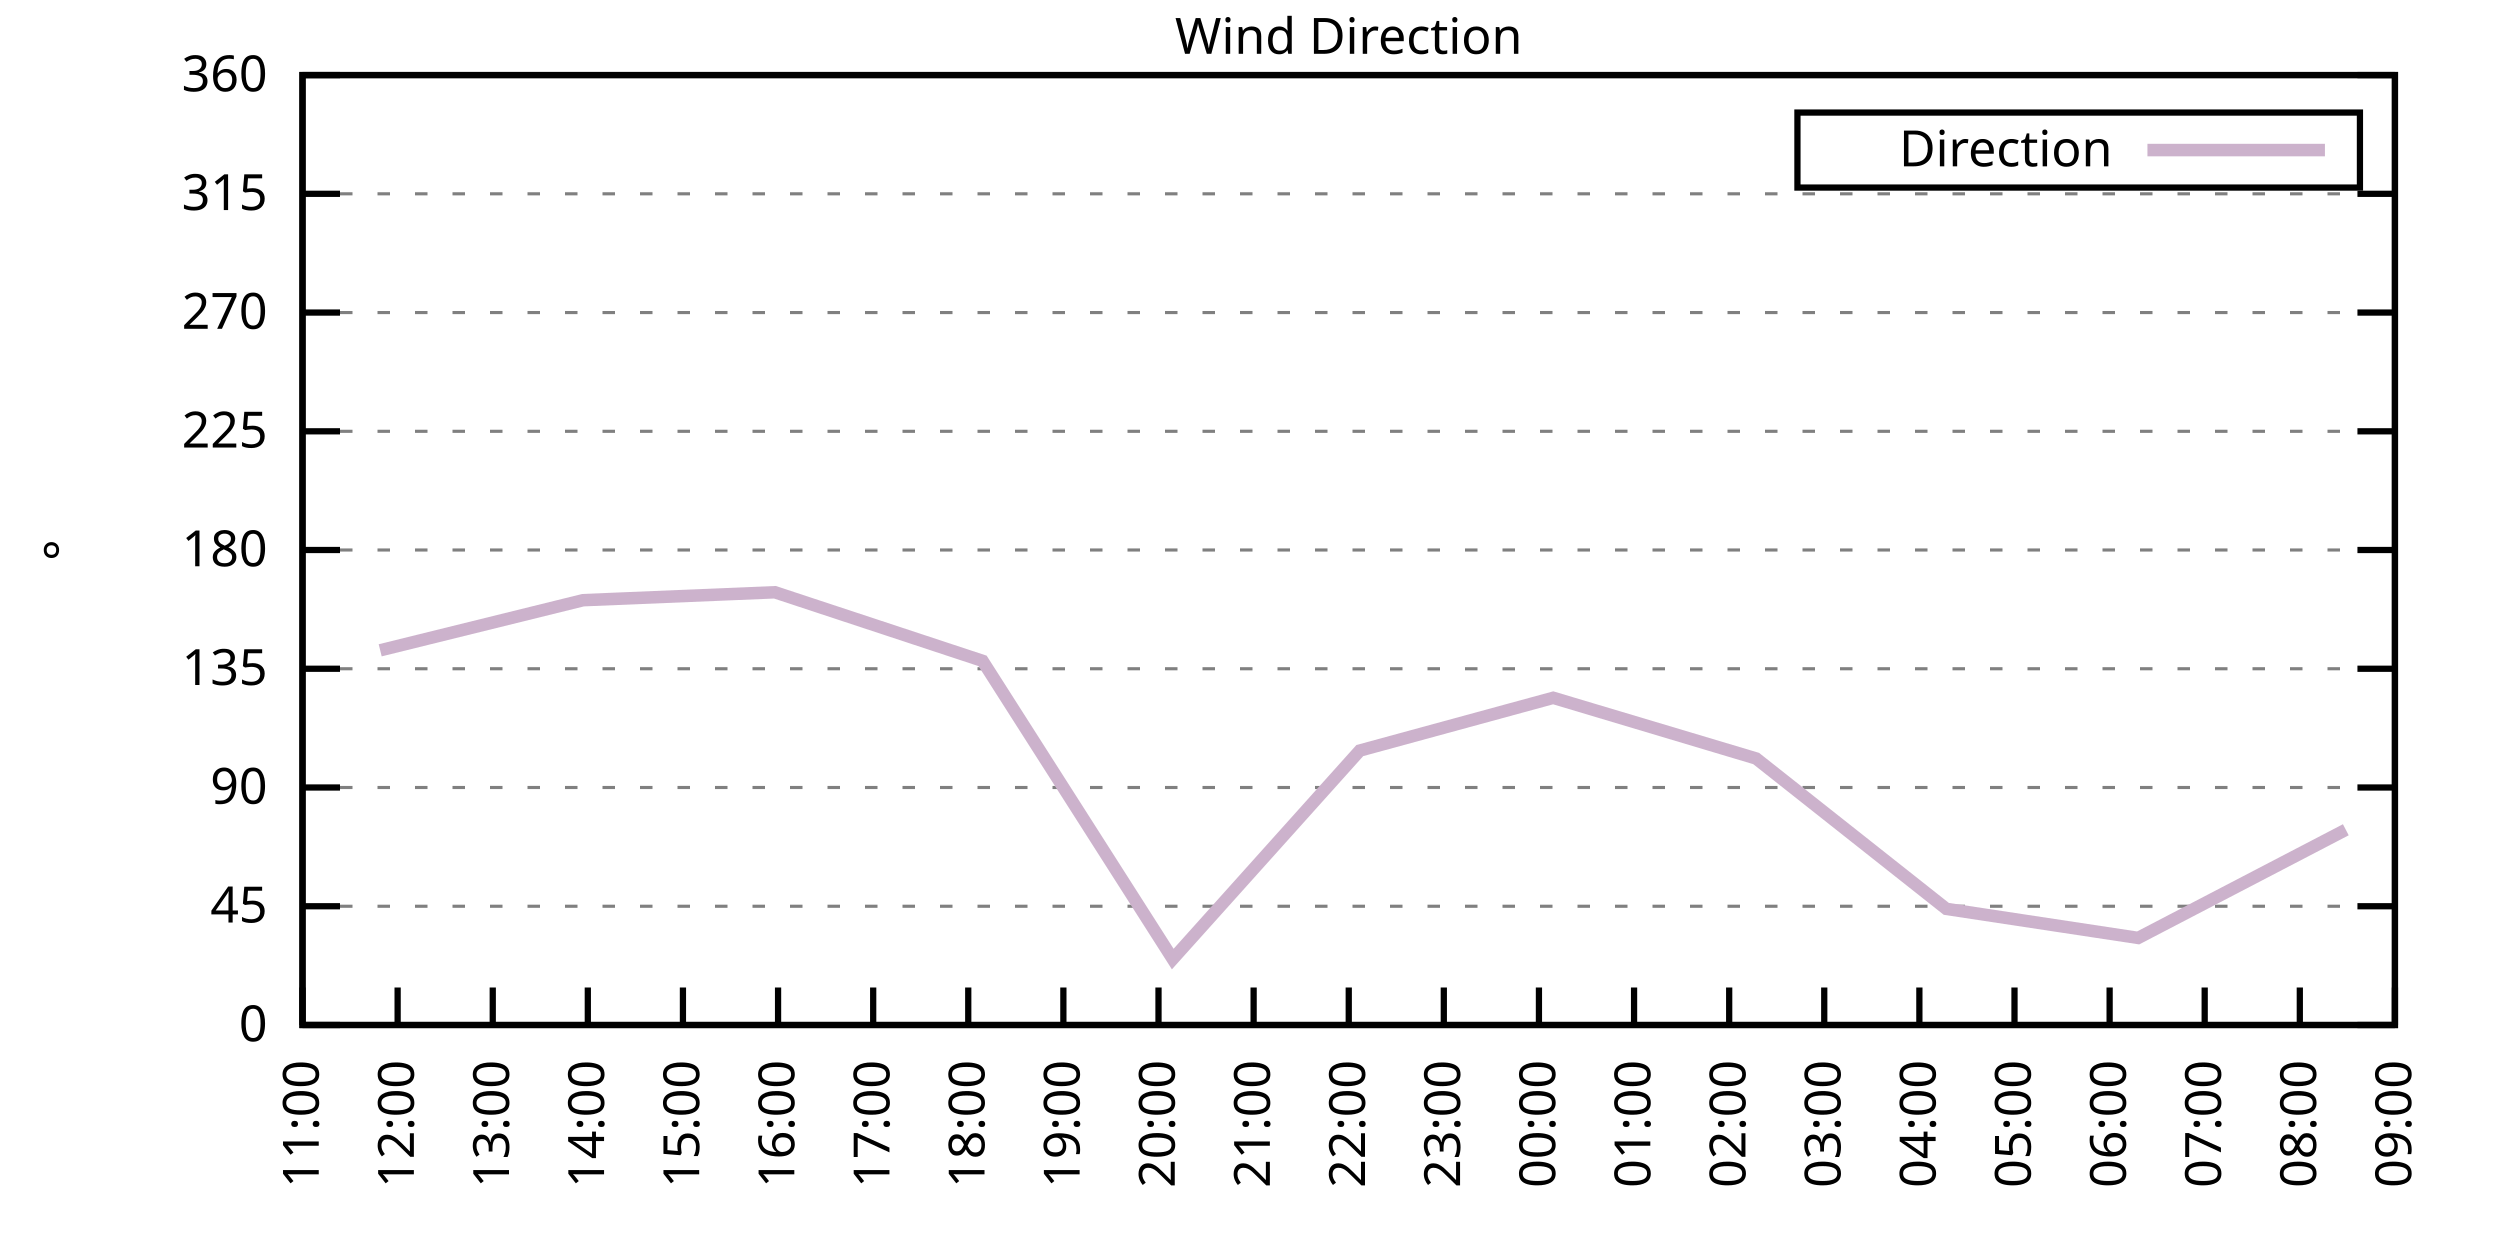
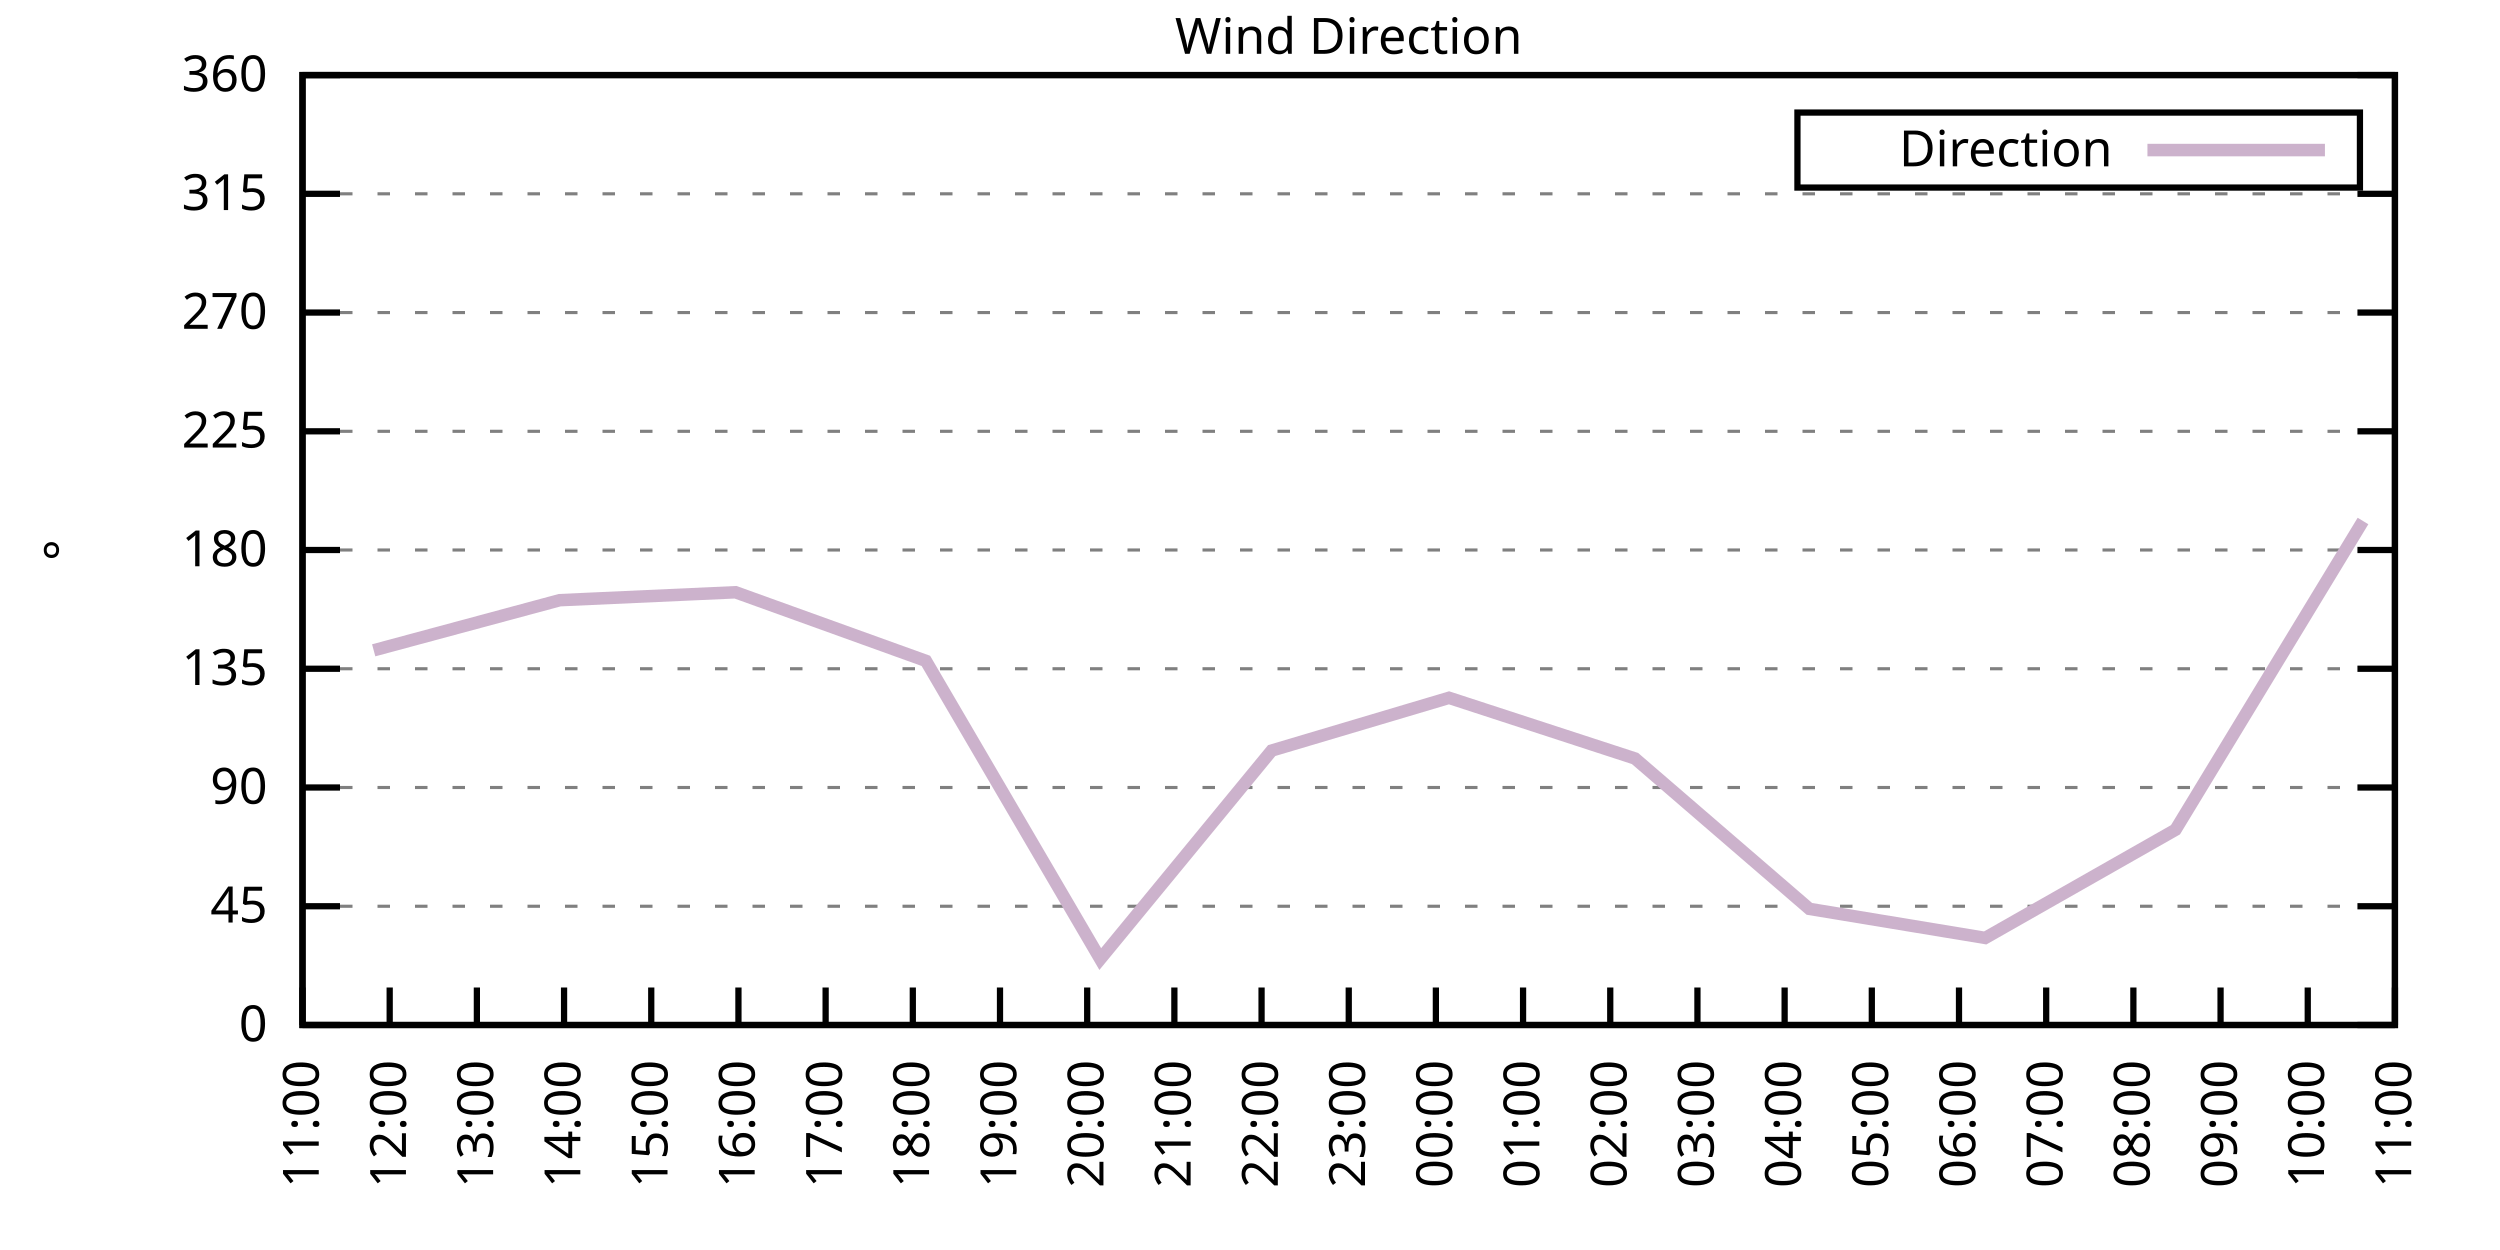
<svg xmlns="http://www.w3.org/2000/svg" xmlns:xlink="http://www.w3.org/1999/xlink" width="400" height="200" viewBox="0 0 400 200">
  <g id="gnuplot_canvas">
    <rect x="0" y="0" width="400" height="200" fill="none" />
    <defs>
      <circle id="gpDot" r="0.5" stroke-width="0.5" stroke="currentColor" />
      <path id="gpPt0" stroke-width="0.333" stroke="currentColor" d="M-1,0 h2 M0,-1 v2" />
      <path id="gpPt1" stroke-width="0.333" stroke="currentColor" d="M-1,-1 L1,1 M1,-1 L-1,1" />
      <path id="gpPt2" stroke-width="0.333" stroke="currentColor" d="M-1,0 L1,0 M0,-1 L0,1 M-1,-1 L1,1 M-1,1 L1,-1" />
      <rect id="gpPt3" stroke-width="0.333" stroke="currentColor" x="-1" y="-1" width="2" height="2" />
      <rect id="gpPt4" stroke-width="0.333" stroke="currentColor" fill="currentColor" x="-1" y="-1" width="2" height="2" />
      <circle id="gpPt5" stroke-width="0.333" stroke="currentColor" cx="0" cy="0" r="1" />
      <use xlink:href="#gpPt5" id="gpPt6" fill="currentColor" stroke="none" />
      <path id="gpPt7" stroke-width="0.333" stroke="currentColor" d="M0,-1.33 L-1.33,0.67 L1.33,0.67 z" />
      <use xlink:href="#gpPt7" id="gpPt8" fill="currentColor" stroke="none" />
      <use xlink:href="#gpPt7" id="gpPt9" stroke="currentColor" transform="rotate(180)" />
      <use xlink:href="#gpPt9" id="gpPt10" fill="currentColor" stroke="none" />
      <use xlink:href="#gpPt3" id="gpPt11" stroke="currentColor" transform="rotate(45)" />
      <use xlink:href="#gpPt11" id="gpPt12" fill="currentColor" stroke="none" />
      <path id="gpPt13" stroke-width="0.333" stroke="currentColor" d="M0,1.330 L1.265,0.411 L0.782,-1.067 L-0.782,-1.076 L-1.265,0.411 z" />
      <use xlink:href="#gpPt13" id="gpPt14" fill="currentColor" stroke="none" />
      <filter id="textbox" filterUnits="objectBoundingBox" x="0" y="0" height="1" width="1">
        <feFlood flood-color="white" flood-opacity="1" result="bgnd" />
        <feComposite in="SourceGraphic" in2="bgnd" operator="atop" />
      </filter>
      <filter id="greybox" filterUnits="objectBoundingBox" x="0" y="0" height="1" width="1">
        <feFlood flood-color="lightgrey" flood-opacity="1" result="grey" />
        <feComposite in="SourceGraphic" in2="grey" operator="atop" />
      </filter>
    </defs>
    <g fill="none" color="white" stroke="currentColor" stroke-width="1.00" stroke-linecap="butt" stroke-linejoin="miter">
</g>
    <g fill="none" color="black" stroke="currentColor" stroke-width="1.00" stroke-linecap="butt" stroke-linejoin="miter">
      <g stroke="none" shape-rendering="crispEdges">
        <polygon fill="rgb(255, 255, 255)" points="48.40,164.00 383.18,164.00 383.18,12.02 48.40,12.02 " />
      </g>
    </g>
    <g fill="none" color="black" stroke="currentColor" stroke-width="1.00" stroke-linecap="butt" stroke-linejoin="miter">
</g>
    <g fill="none" color="black" stroke="black" stroke-width="0.50" stroke-linecap="butt" stroke-linejoin="miter">
</g>
    <g fill="none" color="gray" stroke="currentColor" stroke-width="0.50" stroke-linecap="butt" stroke-linejoin="miter">
      <path stroke="gray" stroke-dasharray="2,4" class="gridline" d="M48.40,164.00 L383.19,164.00  " />
    </g>
    <g fill="none" color="gray" stroke="gray" stroke-width="1.00" stroke-linecap="butt" stroke-linejoin="miter">
</g>
    <g fill="none" color="black" stroke="currentColor" stroke-width="1.00" stroke-linecap="butt" stroke-linejoin="miter">
      <path stroke="black" d="M48.40,164.00 L54.40,164.00 M383.19,164.00 L377.19,164.00  " />
      <g transform="translate(42.80,166.60)" stroke="none" fill="black" font-family="Sans" font-size="8.00" text-anchor="end">
        <text>
          <tspan font-family="Sans"> 0</tspan>
        </text>
      </g>
    </g>
    <g fill="none" color="black" stroke="currentColor" stroke-width="1.00" stroke-linecap="butt" stroke-linejoin="miter">
</g>
    <g fill="none" color="black" stroke="black" stroke-width="0.50" stroke-linecap="butt" stroke-linejoin="miter">
</g>
    <g fill="none" color="gray" stroke="currentColor" stroke-width="0.50" stroke-linecap="butt" stroke-linejoin="miter">
      <path stroke="gray" stroke-dasharray="2,4" class="gridline" d="M48.40,145.00 L383.19,145.00  " />
    </g>
    <g fill="none" color="gray" stroke="gray" stroke-width="1.00" stroke-linecap="butt" stroke-linejoin="miter">
</g>
    <g fill="none" color="black" stroke="currentColor" stroke-width="1.00" stroke-linecap="butt" stroke-linejoin="miter">
      <path stroke="black" d="M48.40,145.00 L54.40,145.00 M383.19,145.00 L377.19,145.00  " />
      <g transform="translate(42.80,147.60)" stroke="none" fill="black" font-family="Sans" font-size="8.00" text-anchor="end">
        <text>
          <tspan font-family="Sans"> 45</tspan>
        </text>
      </g>
    </g>
    <g fill="none" color="black" stroke="currentColor" stroke-width="1.00" stroke-linecap="butt" stroke-linejoin="miter">
</g>
    <g fill="none" color="black" stroke="black" stroke-width="0.50" stroke-linecap="butt" stroke-linejoin="miter">
</g>
    <g fill="none" color="gray" stroke="currentColor" stroke-width="0.50" stroke-linecap="butt" stroke-linejoin="miter">
      <path stroke="gray" stroke-dasharray="2,4" class="gridline" d="M48.40,126.00 L383.19,126.00  " />
    </g>
    <g fill="none" color="gray" stroke="gray" stroke-width="1.00" stroke-linecap="butt" stroke-linejoin="miter">
</g>
    <g fill="none" color="black" stroke="currentColor" stroke-width="1.00" stroke-linecap="butt" stroke-linejoin="miter">
      <path stroke="black" d="M48.40,126.00 L54.40,126.00 M383.19,126.00 L377.19,126.00  " />
      <g transform="translate(42.80,128.60)" stroke="none" fill="black" font-family="Sans" font-size="8.00" text-anchor="end">
        <text>
          <tspan font-family="Sans"> 90</tspan>
        </text>
      </g>
    </g>
    <g fill="none" color="black" stroke="currentColor" stroke-width="1.00" stroke-linecap="butt" stroke-linejoin="miter">
</g>
    <g fill="none" color="black" stroke="black" stroke-width="0.50" stroke-linecap="butt" stroke-linejoin="miter">
</g>
    <g fill="none" color="gray" stroke="currentColor" stroke-width="0.50" stroke-linecap="butt" stroke-linejoin="miter">
      <path stroke="gray" stroke-dasharray="2,4" class="gridline" d="M48.40,107.00 L383.19,107.00  " />
    </g>
    <g fill="none" color="gray" stroke="gray" stroke-width="1.00" stroke-linecap="butt" stroke-linejoin="miter">
</g>
    <g fill="none" color="black" stroke="currentColor" stroke-width="1.00" stroke-linecap="butt" stroke-linejoin="miter">
      <path stroke="black" d="M48.40,107.00 L54.40,107.00 M383.19,107.00 L377.19,107.00  " />
      <g transform="translate(42.80,109.60)" stroke="none" fill="black" font-family="Sans" font-size="8.00" text-anchor="end">
        <text>
          <tspan font-family="Sans"> 135</tspan>
        </text>
      </g>
    </g>
    <g fill="none" color="black" stroke="currentColor" stroke-width="1.00" stroke-linecap="butt" stroke-linejoin="miter">
</g>
    <g fill="none" color="black" stroke="black" stroke-width="0.50" stroke-linecap="butt" stroke-linejoin="miter">
</g>
    <g fill="none" color="gray" stroke="currentColor" stroke-width="0.50" stroke-linecap="butt" stroke-linejoin="miter">
      <path stroke="gray" stroke-dasharray="2,4" class="gridline" d="M48.40,88.00 L383.19,88.00  " />
    </g>
    <g fill="none" color="gray" stroke="gray" stroke-width="1.00" stroke-linecap="butt" stroke-linejoin="miter">
</g>
    <g fill="none" color="black" stroke="currentColor" stroke-width="1.00" stroke-linecap="butt" stroke-linejoin="miter">
      <path stroke="black" d="M48.40,88.00 L54.40,88.00 M383.19,88.00 L377.19,88.00  " />
      <g transform="translate(42.80,90.60)" stroke="none" fill="black" font-family="Sans" font-size="8.00" text-anchor="end">
        <text>
          <tspan font-family="Sans"> 180</tspan>
        </text>
      </g>
    </g>
    <g fill="none" color="black" stroke="currentColor" stroke-width="1.00" stroke-linecap="butt" stroke-linejoin="miter">
</g>
    <g fill="none" color="black" stroke="black" stroke-width="0.50" stroke-linecap="butt" stroke-linejoin="miter">
</g>
    <g fill="none" color="gray" stroke="currentColor" stroke-width="0.50" stroke-linecap="butt" stroke-linejoin="miter">
      <path stroke="gray" stroke-dasharray="2,4" class="gridline" d="M48.40,69.01 L383.19,69.01  " />
    </g>
    <g fill="none" color="gray" stroke="gray" stroke-width="1.00" stroke-linecap="butt" stroke-linejoin="miter">
</g>
    <g fill="none" color="black" stroke="currentColor" stroke-width="1.00" stroke-linecap="butt" stroke-linejoin="miter">
      <path stroke="black" d="M48.40,69.01 L54.40,69.01 M383.19,69.01 L377.19,69.01  " />
      <g transform="translate(42.80,71.61)" stroke="none" fill="black" font-family="Sans" font-size="8.00" text-anchor="end">
        <text>
          <tspan font-family="Sans"> 225</tspan>
        </text>
      </g>
    </g>
    <g fill="none" color="black" stroke="currentColor" stroke-width="1.00" stroke-linecap="butt" stroke-linejoin="miter">
</g>
    <g fill="none" color="black" stroke="black" stroke-width="0.50" stroke-linecap="butt" stroke-linejoin="miter">
</g>
    <g fill="none" color="gray" stroke="currentColor" stroke-width="0.50" stroke-linecap="butt" stroke-linejoin="miter">
      <path stroke="gray" stroke-dasharray="2,4" class="gridline" d="M48.40,50.01 L383.19,50.01  " />
    </g>
    <g fill="none" color="gray" stroke="gray" stroke-width="1.00" stroke-linecap="butt" stroke-linejoin="miter">
</g>
    <g fill="none" color="black" stroke="currentColor" stroke-width="1.00" stroke-linecap="butt" stroke-linejoin="miter">
      <path stroke="black" d="M48.40,50.01 L54.40,50.01 M383.19,50.01 L377.19,50.01  " />
      <g transform="translate(42.80,52.61)" stroke="none" fill="black" font-family="Sans" font-size="8.00" text-anchor="end">
        <text>
          <tspan font-family="Sans"> 270</tspan>
        </text>
      </g>
    </g>
    <g fill="none" color="black" stroke="currentColor" stroke-width="1.00" stroke-linecap="butt" stroke-linejoin="miter">
</g>
    <g fill="none" color="black" stroke="black" stroke-width="0.50" stroke-linecap="butt" stroke-linejoin="miter">
</g>
    <g fill="none" color="gray" stroke="currentColor" stroke-width="0.50" stroke-linecap="butt" stroke-linejoin="miter">
      <path stroke="gray" stroke-dasharray="2,4" class="gridline" d="M48.40,31.01 L383.19,31.01  " />
    </g>
    <g fill="none" color="gray" stroke="gray" stroke-width="1.00" stroke-linecap="butt" stroke-linejoin="miter">
</g>
    <g fill="none" color="black" stroke="currentColor" stroke-width="1.00" stroke-linecap="butt" stroke-linejoin="miter">
      <path stroke="black" d="M48.40,31.01 L54.40,31.01 M383.19,31.01 L377.19,31.01  " />
      <g transform="translate(42.80,33.61)" stroke="none" fill="black" font-family="Sans" font-size="8.00" text-anchor="end">
        <text>
          <tspan font-family="Sans"> 315</tspan>
        </text>
      </g>
    </g>
    <g fill="none" color="black" stroke="currentColor" stroke-width="1.00" stroke-linecap="butt" stroke-linejoin="miter">
</g>
    <g fill="none" color="black" stroke="black" stroke-width="0.50" stroke-linecap="butt" stroke-linejoin="miter">
</g>
    <g fill="none" color="gray" stroke="currentColor" stroke-width="0.50" stroke-linecap="butt" stroke-linejoin="miter">
      <path stroke="gray" stroke-dasharray="2,4" class="gridline" d="M48.40,12.01 L383.19,12.01  " />
    </g>
    <g fill="none" color="gray" stroke="gray" stroke-width="1.00" stroke-linecap="butt" stroke-linejoin="miter">
</g>
    <g fill="none" color="black" stroke="currentColor" stroke-width="1.00" stroke-linecap="butt" stroke-linejoin="miter">
      <path stroke="black" d="M48.40,12.01 L54.40,12.01 M383.19,12.01 L377.19,12.01  " />
      <g transform="translate(42.80,14.61)" stroke="none" fill="black" font-family="Sans" font-size="8.00" text-anchor="end">
        <text>
          <tspan font-family="Sans"> 360</tspan>
        </text>
      </g>
    </g>
    <g fill="none" color="black" stroke="currentColor" stroke-width="1.00" stroke-linecap="butt" stroke-linejoin="miter">
      <path stroke="black" d="M48.40,164.00 L48.40,158.00  " />
      <g transform="translate(51.00,169.60) rotate(270.00)" stroke="none" fill="black" font-family="Sans" font-size="8.00" text-anchor="end">
        <text>
          <tspan font-family="Sans">11:00</tspan>
        </text>
      </g>
    </g>
    <g fill="none" color="black" stroke="currentColor" stroke-width="1.00" stroke-linecap="butt" stroke-linejoin="miter">
-       <path stroke="black" d="M63.62,164.00 L63.62,158.00  " />
-       <g transform="translate(66.22,169.60) rotate(270.00)" stroke="none" fill="black" font-family="Sans" font-size="8.00" text-anchor="end">
+       <path stroke="black" d="M62.35,164.00 L62.35,158.00  " />
+       <g transform="translate(64.95,169.60) rotate(270.00)" stroke="none" fill="black" font-family="Sans" font-size="8.00" text-anchor="end">
        <text>
          <tspan font-family="Sans">12:00</tspan>
        </text>
      </g>
    </g>
    <g fill="none" color="black" stroke="currentColor" stroke-width="1.00" stroke-linecap="butt" stroke-linejoin="miter">
-       <path stroke="black" d="M78.84,164.00 L78.84,158.00  " />
-       <g transform="translate(81.44,169.60) rotate(270.00)" stroke="none" fill="black" font-family="Sans" font-size="8.00" text-anchor="end">
+       <path stroke="black" d="M76.30,164.00 L76.30,158.00  " />
+       <g transform="translate(78.90,169.60) rotate(270.00)" stroke="none" fill="black" font-family="Sans" font-size="8.00" text-anchor="end">
        <text>
          <tspan font-family="Sans">13:00</tspan>
        </text>
      </g>
    </g>
    <g fill="none" color="black" stroke="currentColor" stroke-width="1.00" stroke-linecap="butt" stroke-linejoin="miter">
-       <path stroke="black" d="M94.05,164.00 L94.05,158.00  " />
-       <g transform="translate(96.65,169.60) rotate(270.00)" stroke="none" fill="black" font-family="Sans" font-size="8.00" text-anchor="end">
+       <path stroke="black" d="M90.25,164.00 L90.25,158.00  " />
+       <g transform="translate(92.85,169.60) rotate(270.00)" stroke="none" fill="black" font-family="Sans" font-size="8.00" text-anchor="end">
        <text>
          <tspan font-family="Sans">14:00</tspan>
        </text>
      </g>
    </g>
    <g fill="none" color="black" stroke="currentColor" stroke-width="1.00" stroke-linecap="butt" stroke-linejoin="miter">
-       <path stroke="black" d="M109.27,164.00 L109.27,158.00  " />
-       <g transform="translate(111.87,169.60) rotate(270.00)" stroke="none" fill="black" font-family="Sans" font-size="8.00" text-anchor="end">
+       <path stroke="black" d="M104.20,164.00 L104.20,158.00  " />
+       <g transform="translate(106.80,169.60) rotate(270.00)" stroke="none" fill="black" font-family="Sans" font-size="8.00" text-anchor="end">
        <text>
          <tspan font-family="Sans">15:00</tspan>
        </text>
      </g>
    </g>
    <g fill="none" color="black" stroke="currentColor" stroke-width="1.00" stroke-linecap="butt" stroke-linejoin="miter">
-       <path stroke="black" d="M124.49,164.00 L124.49,158.00  " />
-       <g transform="translate(127.09,169.60) rotate(270.00)" stroke="none" fill="black" font-family="Sans" font-size="8.00" text-anchor="end">
+       <path stroke="black" d="M118.15,164.00 L118.15,158.00  " />
+       <g transform="translate(120.75,169.60) rotate(270.00)" stroke="none" fill="black" font-family="Sans" font-size="8.00" text-anchor="end">
        <text>
          <tspan font-family="Sans">16:00</tspan>
        </text>
      </g>
    </g>
    <g fill="none" color="black" stroke="currentColor" stroke-width="1.00" stroke-linecap="butt" stroke-linejoin="miter">
-       <path stroke="black" d="M139.71,164.00 L139.71,158.00  " />
-       <g transform="translate(142.31,169.60) rotate(270.00)" stroke="none" fill="black" font-family="Sans" font-size="8.00" text-anchor="end">
+       <path stroke="black" d="M132.10,164.00 L132.10,158.00  " />
+       <g transform="translate(134.70,169.60) rotate(270.00)" stroke="none" fill="black" font-family="Sans" font-size="8.00" text-anchor="end">
        <text>
          <tspan font-family="Sans">17:00</tspan>
        </text>
      </g>
    </g>
    <g fill="none" color="black" stroke="currentColor" stroke-width="1.00" stroke-linecap="butt" stroke-linejoin="miter">
-       <path stroke="black" d="M154.92,164.00 L154.92,158.00  " />
-       <g transform="translate(157.52,169.60) rotate(270.00)" stroke="none" fill="black" font-family="Sans" font-size="8.00" text-anchor="end">
+       <path stroke="black" d="M146.05,164.00 L146.05,158.00  " />
+       <g transform="translate(148.65,169.60) rotate(270.00)" stroke="none" fill="black" font-family="Sans" font-size="8.00" text-anchor="end">
        <text>
          <tspan font-family="Sans">18:00</tspan>
        </text>
      </g>
    </g>
    <g fill="none" color="black" stroke="currentColor" stroke-width="1.00" stroke-linecap="butt" stroke-linejoin="miter">
-       <path stroke="black" d="M170.14,164.00 L170.14,158.00  " />
-       <g transform="translate(172.74,169.60) rotate(270.00)" stroke="none" fill="black" font-family="Sans" font-size="8.00" text-anchor="end">
+       <path stroke="black" d="M160.00,164.00 L160.00,158.00  " />
+       <g transform="translate(162.60,169.60) rotate(270.00)" stroke="none" fill="black" font-family="Sans" font-size="8.00" text-anchor="end">
        <text>
          <tspan font-family="Sans">19:00</tspan>
        </text>
      </g>
    </g>
    <g fill="none" color="black" stroke="currentColor" stroke-width="1.00" stroke-linecap="butt" stroke-linejoin="miter">
-       <path stroke="black" d="M185.36,164.00 L185.36,158.00  " />
-       <g transform="translate(187.96,169.60) rotate(270.00)" stroke="none" fill="black" font-family="Sans" font-size="8.00" text-anchor="end">
+       <path stroke="black" d="M173.95,164.00 L173.95,158.00  " />
+       <g transform="translate(176.55,169.60) rotate(270.00)" stroke="none" fill="black" font-family="Sans" font-size="8.00" text-anchor="end">
        <text>
          <tspan font-family="Sans">20:00</tspan>
        </text>
      </g>
    </g>
    <g fill="none" color="black" stroke="currentColor" stroke-width="1.00" stroke-linecap="butt" stroke-linejoin="miter">
-       <path stroke="black" d="M200.58,164.00 L200.58,158.00  " />
-       <g transform="translate(203.18,169.60) rotate(270.00)" stroke="none" fill="black" font-family="Sans" font-size="8.00" text-anchor="end">
+       <path stroke="black" d="M187.90,164.00 L187.90,158.00  " />
+       <g transform="translate(190.50,169.60) rotate(270.00)" stroke="none" fill="black" font-family="Sans" font-size="8.00" text-anchor="end">
        <text>
          <tspan font-family="Sans">21:00</tspan>
+         </text>
+       </g>
+     </g>
+     <g fill="none" color="black" stroke="currentColor" stroke-width="1.00" stroke-linecap="butt" stroke-linejoin="miter">
+       <path stroke="black" d="M201.85,164.00 L201.85,158.00  " />
+       <g transform="translate(204.45,169.60) rotate(270.00)" stroke="none" fill="black" font-family="Sans" font-size="8.00" text-anchor="end">
+         <text>
+           <tspan font-family="Sans">22:00</tspan>
        </text>
      </g>
    </g>
    <g fill="none" color="black" stroke="currentColor" stroke-width="1.00" stroke-linecap="butt" stroke-linejoin="miter">
      <path stroke="black" d="M215.80,164.00 L215.80,158.00  " />
      <g transform="translate(218.40,169.60) rotate(270.00)" stroke="none" fill="black" font-family="Sans" font-size="8.00" text-anchor="end">
        <text>
-           <tspan font-family="Sans">22:00</tspan>
-         </text>
-       </g>
-     </g>
-     <g fill="none" color="black" stroke="currentColor" stroke-width="1.00" stroke-linecap="butt" stroke-linejoin="miter">
-       <path stroke="black" d="M231.01,164.00 L231.01,158.00  " />
-       <g transform="translate(233.61,169.60) rotate(270.00)" stroke="none" fill="black" font-family="Sans" font-size="8.00" text-anchor="end">
-         <text>
          <tspan font-family="Sans">23:00</tspan>
        </text>
      </g>
    </g>
    <g fill="none" color="black" stroke="currentColor" stroke-width="1.00" stroke-linecap="butt" stroke-linejoin="miter">
-       <path stroke="black" d="M246.23,164.00 L246.23,158.00  " />
-       <g transform="translate(248.83,169.60) rotate(270.00)" stroke="none" fill="black" font-family="Sans" font-size="8.00" text-anchor="end">
+       <path stroke="black" d="M229.74,164.00 L229.74,158.00  " />
+       <g transform="translate(232.34,169.60) rotate(270.00)" stroke="none" fill="black" font-family="Sans" font-size="8.00" text-anchor="end">
        <text>
          <tspan font-family="Sans">00:00</tspan>
        </text>
      </g>
    </g>
    <g fill="none" color="black" stroke="currentColor" stroke-width="1.00" stroke-linecap="butt" stroke-linejoin="miter">
-       <path stroke="black" d="M261.45,164.00 L261.45,158.00  " />
-       <g transform="translate(264.05,169.60) rotate(270.00)" stroke="none" fill="black" font-family="Sans" font-size="8.00" text-anchor="end">
+       <path stroke="black" d="M243.69,164.00 L243.69,158.00  " />
+       <g transform="translate(246.29,169.60) rotate(270.00)" stroke="none" fill="black" font-family="Sans" font-size="8.00" text-anchor="end">
        <text>
          <tspan font-family="Sans">01:00</tspan>
        </text>
      </g>
    </g>
    <g fill="none" color="black" stroke="currentColor" stroke-width="1.00" stroke-linecap="butt" stroke-linejoin="miter">
-       <path stroke="black" d="M276.67,164.00 L276.67,158.00  " />
-       <g transform="translate(279.27,169.60) rotate(270.00)" stroke="none" fill="black" font-family="Sans" font-size="8.00" text-anchor="end">
+       <path stroke="black" d="M257.64,164.00 L257.64,158.00  " />
+       <g transform="translate(260.24,169.60) rotate(270.00)" stroke="none" fill="black" font-family="Sans" font-size="8.00" text-anchor="end">
        <text>
          <tspan font-family="Sans">02:00</tspan>
        </text>
      </g>
    </g>
    <g fill="none" color="black" stroke="currentColor" stroke-width="1.00" stroke-linecap="butt" stroke-linejoin="miter">
-       <path stroke="black" d="M291.88,164.00 L291.88,158.00  " />
-       <g transform="translate(294.48,169.60) rotate(270.00)" stroke="none" fill="black" font-family="Sans" font-size="8.00" text-anchor="end">
+       <path stroke="black" d="M271.59,164.00 L271.59,158.00  " />
+       <g transform="translate(274.19,169.60) rotate(270.00)" stroke="none" fill="black" font-family="Sans" font-size="8.00" text-anchor="end">
        <text>
          <tspan font-family="Sans">03:00</tspan>
        </text>
      </g>
    </g>
    <g fill="none" color="black" stroke="currentColor" stroke-width="1.00" stroke-linecap="butt" stroke-linejoin="miter">
-       <path stroke="black" d="M307.10,164.00 L307.10,158.00  " />
-       <g transform="translate(309.70,169.60) rotate(270.00)" stroke="none" fill="black" font-family="Sans" font-size="8.00" text-anchor="end">
+       <path stroke="black" d="M285.54,164.00 L285.54,158.00  " />
+       <g transform="translate(288.14,169.60) rotate(270.00)" stroke="none" fill="black" font-family="Sans" font-size="8.00" text-anchor="end">
        <text>
          <tspan font-family="Sans">04:00</tspan>
        </text>
      </g>
    </g>
    <g fill="none" color="black" stroke="currentColor" stroke-width="1.00" stroke-linecap="butt" stroke-linejoin="miter">
-       <path stroke="black" d="M322.32,164.00 L322.32,158.00  " />
-       <g transform="translate(324.92,169.60) rotate(270.00)" stroke="none" fill="black" font-family="Sans" font-size="8.00" text-anchor="end">
+       <path stroke="black" d="M299.49,164.00 L299.49,158.00  " />
+       <g transform="translate(302.09,169.60) rotate(270.00)" stroke="none" fill="black" font-family="Sans" font-size="8.00" text-anchor="end">
        <text>
          <tspan font-family="Sans">05:00</tspan>
        </text>
      </g>
    </g>
    <g fill="none" color="black" stroke="currentColor" stroke-width="1.00" stroke-linecap="butt" stroke-linejoin="miter">
-       <path stroke="black" d="M337.54,164.00 L337.54,158.00  " />
-       <g transform="translate(340.14,169.60) rotate(270.00)" stroke="none" fill="black" font-family="Sans" font-size="8.00" text-anchor="end">
+       <path stroke="black" d="M313.44,164.00 L313.44,158.00  " />
+       <g transform="translate(316.04,169.60) rotate(270.00)" stroke="none" fill="black" font-family="Sans" font-size="8.00" text-anchor="end">
        <text>
          <tspan font-family="Sans">06:00</tspan>
        </text>
      </g>
    </g>
    <g fill="none" color="black" stroke="currentColor" stroke-width="1.00" stroke-linecap="butt" stroke-linejoin="miter">
-       <path stroke="black" d="M352.75,164.00 L352.75,158.00  " />
-       <g transform="translate(355.35,169.60) rotate(270.00)" stroke="none" fill="black" font-family="Sans" font-size="8.00" text-anchor="end">
+       <path stroke="black" d="M327.39,164.00 L327.39,158.00  " />
+       <g transform="translate(329.99,169.60) rotate(270.00)" stroke="none" fill="black" font-family="Sans" font-size="8.00" text-anchor="end">
        <text>
          <tspan font-family="Sans">07:00</tspan>
        </text>
      </g>
    </g>
    <g fill="none" color="black" stroke="currentColor" stroke-width="1.00" stroke-linecap="butt" stroke-linejoin="miter">
-       <path stroke="black" d="M367.97,164.00 L367.97,158.00  " />
-       <g transform="translate(370.57,169.60) rotate(270.00)" stroke="none" fill="black" font-family="Sans" font-size="8.00" text-anchor="end">
+       <path stroke="black" d="M341.34,164.00 L341.34,158.00  " />
+       <g transform="translate(343.94,169.60) rotate(270.00)" stroke="none" fill="black" font-family="Sans" font-size="8.00" text-anchor="end">
        <text>
          <tspan font-family="Sans">08:00</tspan>
+         </text>
+       </g>
+     </g>
+     <g fill="none" color="black" stroke="currentColor" stroke-width="1.00" stroke-linecap="butt" stroke-linejoin="miter">
+       <path stroke="black" d="M355.29,164.00 L355.29,158.00  " />
+       <g transform="translate(357.89,169.60) rotate(270.00)" stroke="none" fill="black" font-family="Sans" font-size="8.00" text-anchor="end">
+         <text>
+           <tspan font-family="Sans">09:00</tspan>
+         </text>
+       </g>
+     </g>
+     <g fill="none" color="black" stroke="currentColor" stroke-width="1.00" stroke-linecap="butt" stroke-linejoin="miter">
+       <path stroke="black" d="M369.24,164.00 L369.24,158.00  " />
+       <g transform="translate(371.84,169.60) rotate(270.00)" stroke="none" fill="black" font-family="Sans" font-size="8.00" text-anchor="end">
+         <text>
+           <tspan font-family="Sans">10:00</tspan>
        </text>
      </g>
    </g>
    <g fill="none" color="black" stroke="currentColor" stroke-width="1.00" stroke-linecap="butt" stroke-linejoin="miter">
      <path stroke="black" d="M383.19,164.00 L383.19,158.00  " />
      <g transform="translate(385.79,169.60) rotate(270.00)" stroke="none" fill="black" font-family="Sans" font-size="8.00" text-anchor="end">
        <text>
-           <tspan font-family="Sans">09:00</tspan>
+           <tspan font-family="Sans">11:00</tspan>
        </text>
      </g>
    </g>
    <g fill="none" color="black" stroke="currentColor" stroke-width="1.00" stroke-linecap="butt" stroke-linejoin="miter">
</g>
    <g fill="none" color="black" stroke="currentColor" stroke-width="1.00" stroke-linecap="butt" stroke-linejoin="miter">
      <path stroke="black" d="M48.40,12.01 L48.40,164.00 L383.19,164.00 L383.19,12.01 L48.40,12.01 Z  " />
    </g>
    <g fill="none" color="black" stroke="currentColor" stroke-width="1.00" stroke-linecap="butt" stroke-linejoin="miter">
</g>
    <g fill="none" color="black" stroke="currentColor" stroke-width="1.00" stroke-linecap="butt" stroke-linejoin="miter">
      <path stroke="black" d="M287.59,30.01 L287.59,18.01 L377.59,18.01 L377.59,30.01 L287.59,30.01 Z  " />
    </g>
    <g id="Wind_direction_plot_1">
      <g fill="none" color="white" stroke="black" stroke-width="2.00" stroke-linecap="butt" stroke-linejoin="miter">
</g>
      <g fill="none" color="black" stroke="currentColor" stroke-width="2.00" stroke-linecap="butt" stroke-linejoin="miter">
        <g transform="translate(337.99,26.61)" stroke="none" fill="black" font-family="Sans" font-size="8.00" text-anchor="end">
          <text>
            <tspan font-family="Sans">Direction</tspan>
          </text>
        </g>
      </g>
      <g fill="none" color="black" stroke="currentColor" stroke-width="2.00" stroke-linecap="butt" stroke-linejoin="miter">
-         <path stroke="rgb(204, 178, 204)" d="M343.59,24.01 L371.99,24.01 M60.83,104.05 L93.29,96.03 L123.98,94.76 L157.21,105.74 L187.64,153.45 L217.57,120.09   L248.51,111.65 L280.98,121.36 L311.41,145.42 L342.10,150.07 L375.33,132.76  " />
+         <path stroke="rgb(204, 178, 204)" d="M343.59,24.01 L371.99,24.01 M59.79,104.05 L89.55,96.03 L117.68,94.76 L148.14,105.74 L176.04,153.45 L203.47,120.09   L231.84,111.65 L261.60,121.36 L289.50,145.42 L317.63,150.07 L348.08,132.76 L378.08,83.36  " />
      </g>
    </g>
    <g fill="none" color="black" stroke="currentColor" stroke-width="2.00" stroke-linecap="butt" stroke-linejoin="miter">
</g>
    <g fill="none" color="black" stroke="black" stroke-width="1.00" stroke-linecap="butt" stroke-linejoin="miter">
</g>
    <g fill="none" color="black" stroke="currentColor" stroke-width="1.00" stroke-linecap="butt" stroke-linejoin="miter">
      <path stroke="black" d="M48.40,12.01 L48.40,164.00 L383.19,164.00 L383.19,12.01 L48.40,12.01 Z  " />
      <g transform="translate(12.80,88.01) rotate(270.00)" stroke="none" fill="black" font-family="Sans" font-size="8.00" text-anchor="middle">
        <text>
          <tspan font-family="Sans">°</tspan>
        </text>
      </g>
    </g>
    <g fill="none" color="black" stroke="currentColor" stroke-width="1.00" stroke-linecap="butt" stroke-linejoin="miter">
</g>
    <g fill="none" color="black" stroke="currentColor" stroke-width="1.00" stroke-linecap="butt" stroke-linejoin="miter">
      <g transform="translate(215.79,8.61)" stroke="none" fill="black" font-family="Sans" font-size="8.00" text-anchor="middle">
        <text>
          <tspan font-family="Sans">Wind Direction</tspan>
        </text>
      </g>
    </g>
    <g fill="none" color="black" stroke="currentColor" stroke-width="1.00" stroke-linecap="butt" stroke-linejoin="miter">
</g>
  </g>
</svg>
